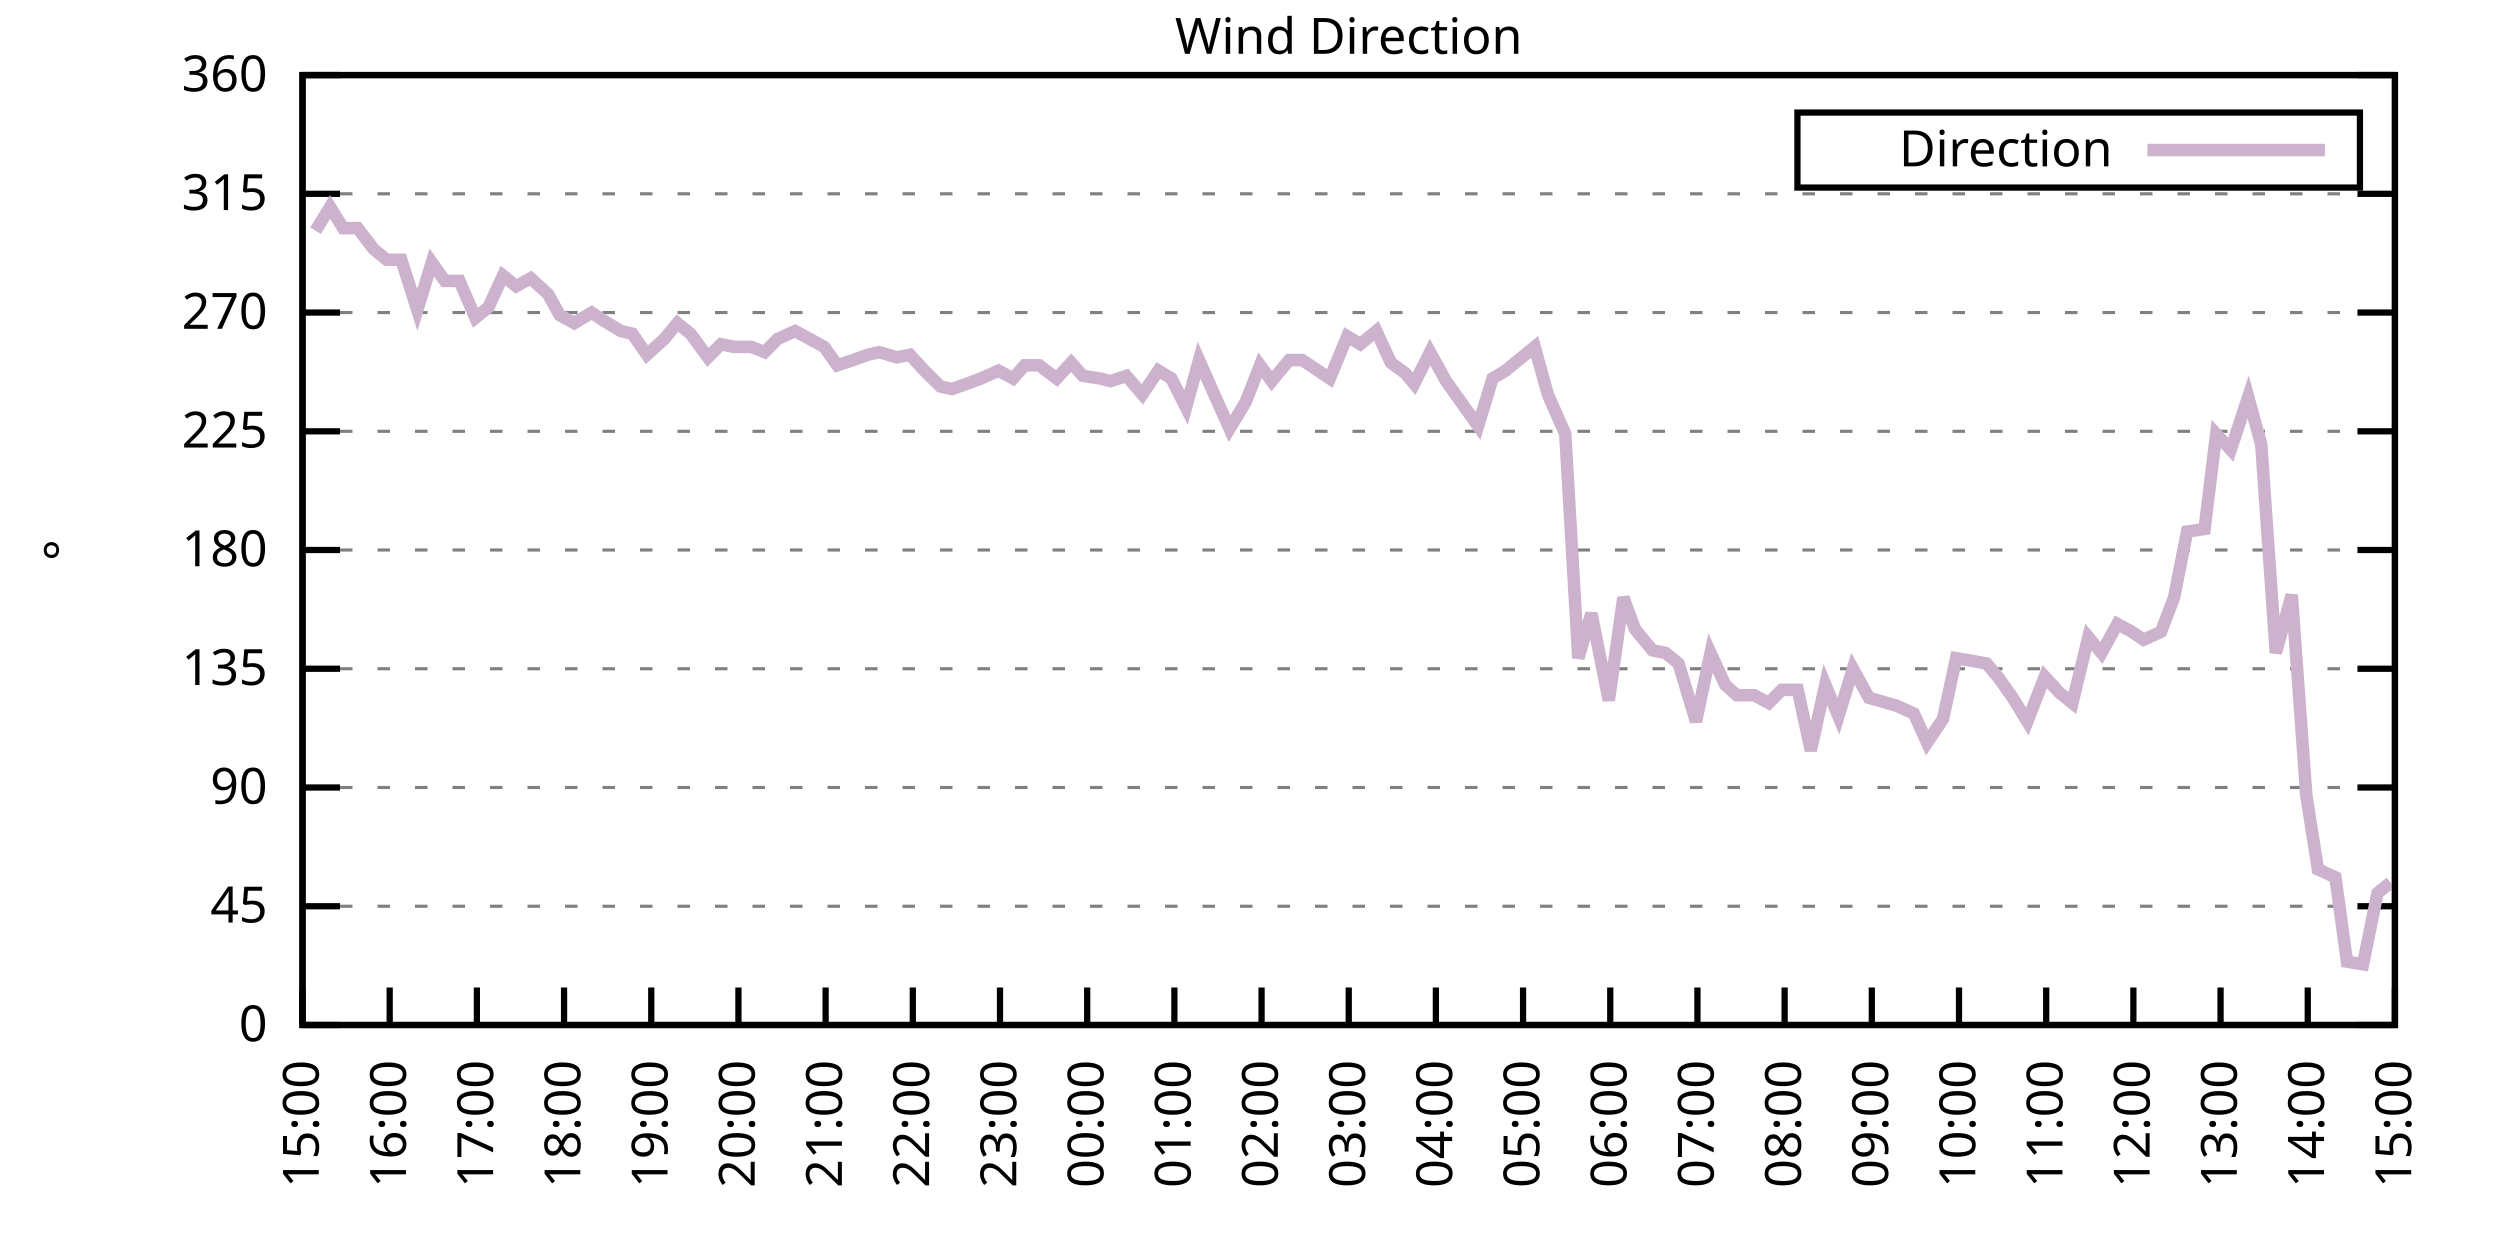
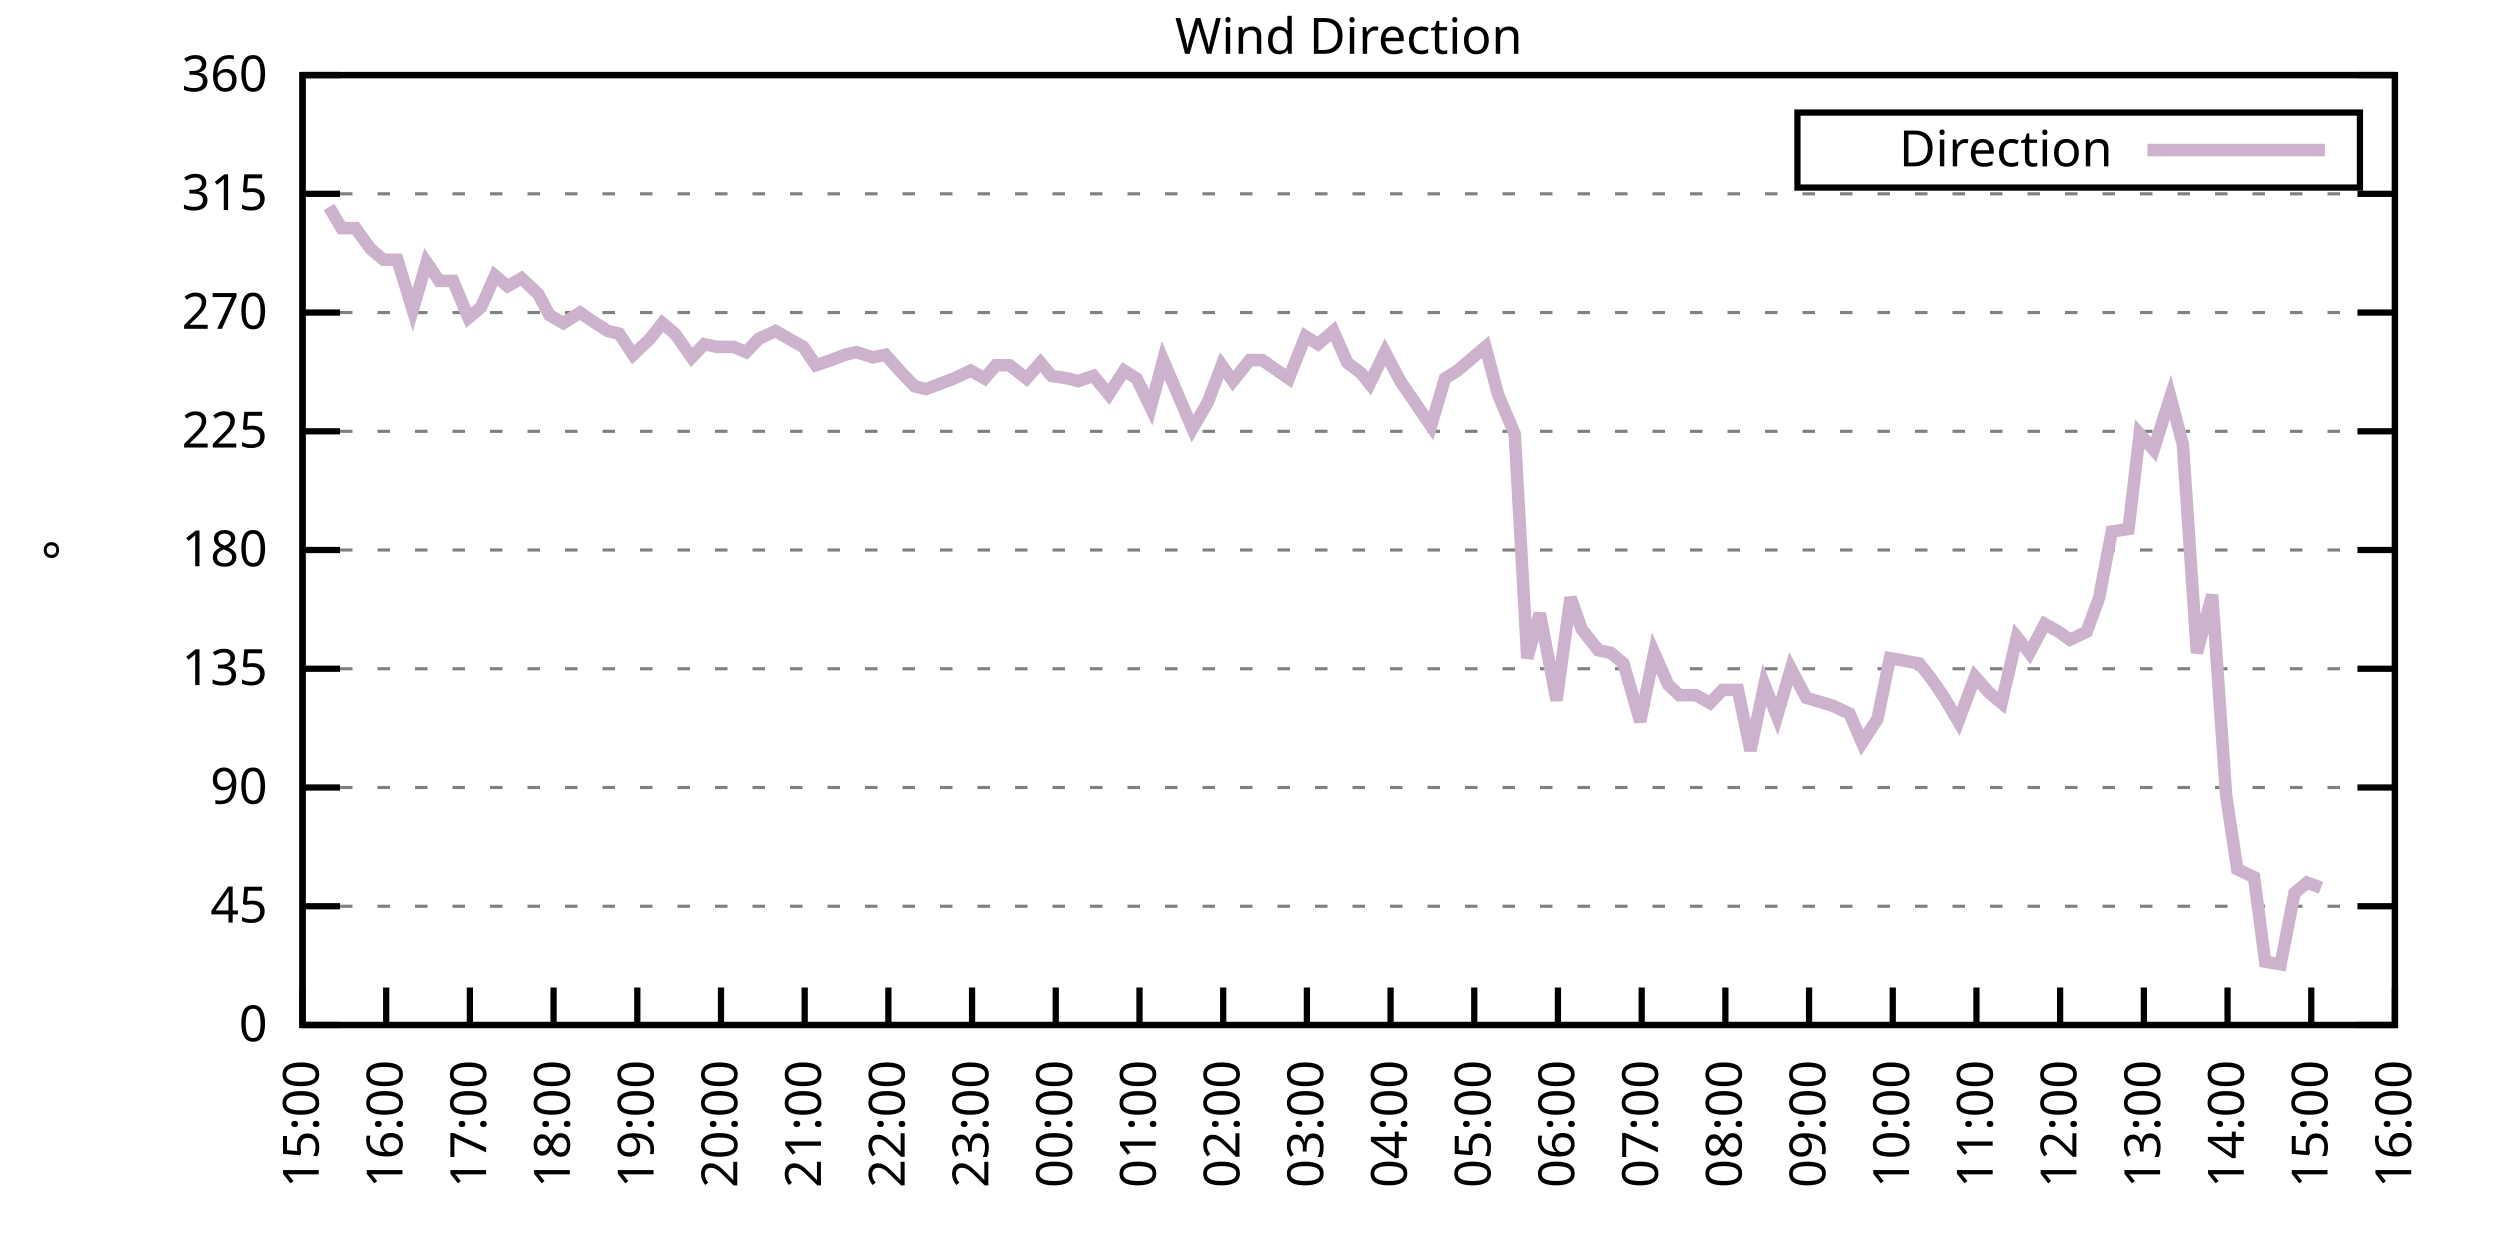
<svg xmlns="http://www.w3.org/2000/svg" xmlns:xlink="http://www.w3.org/1999/xlink" width="400" height="200" viewBox="0 0 400 200">
  <g id="gnuplot_canvas">
    <rect x="0" y="0" width="400" height="200" fill="none" />
    <defs>
      <circle id="gpDot" r="0.5" stroke-width="0.5" stroke="currentColor" />
      <path id="gpPt0" stroke-width="0.333" stroke="currentColor" d="M-1,0 h2 M0,-1 v2" />
      <path id="gpPt1" stroke-width="0.333" stroke="currentColor" d="M-1,-1 L1,1 M1,-1 L-1,1" />
      <path id="gpPt2" stroke-width="0.333" stroke="currentColor" d="M-1,0 L1,0 M0,-1 L0,1 M-1,-1 L1,1 M-1,1 L1,-1" />
      <rect id="gpPt3" stroke-width="0.333" stroke="currentColor" x="-1" y="-1" width="2" height="2" />
      <rect id="gpPt4" stroke-width="0.333" stroke="currentColor" fill="currentColor" x="-1" y="-1" width="2" height="2" />
      <circle id="gpPt5" stroke-width="0.333" stroke="currentColor" cx="0" cy="0" r="1" />
      <use xlink:href="#gpPt5" id="gpPt6" fill="currentColor" stroke="none" />
      <path id="gpPt7" stroke-width="0.333" stroke="currentColor" d="M0,-1.33 L-1.33,0.67 L1.33,0.67 z" />
      <use xlink:href="#gpPt7" id="gpPt8" fill="currentColor" stroke="none" />
      <use xlink:href="#gpPt7" id="gpPt9" stroke="currentColor" transform="rotate(180)" />
      <use xlink:href="#gpPt9" id="gpPt10" fill="currentColor" stroke="none" />
      <use xlink:href="#gpPt3" id="gpPt11" stroke="currentColor" transform="rotate(45)" />
      <use xlink:href="#gpPt11" id="gpPt12" fill="currentColor" stroke="none" />
      <path id="gpPt13" stroke-width="0.333" stroke="currentColor" d="M0,1.330 L1.265,0.411 L0.782,-1.067 L-0.782,-1.076 L-1.265,0.411 z" />
      <use xlink:href="#gpPt13" id="gpPt14" fill="currentColor" stroke="none" />
      <filter id="textbox" filterUnits="objectBoundingBox" x="0" y="0" height="1" width="1">
        <feFlood flood-color="white" flood-opacity="1" result="bgnd" />
        <feComposite in="SourceGraphic" in2="bgnd" operator="atop" />
      </filter>
      <filter id="greybox" filterUnits="objectBoundingBox" x="0" y="0" height="1" width="1">
        <feFlood flood-color="lightgrey" flood-opacity="1" result="grey" />
        <feComposite in="SourceGraphic" in2="grey" operator="atop" />
      </filter>
    </defs>
    <g fill="none" color="white" stroke="currentColor" stroke-width="1.00" stroke-linecap="butt" stroke-linejoin="miter">
</g>
    <g fill="none" color="black" stroke="currentColor" stroke-width="1.00" stroke-linecap="butt" stroke-linejoin="miter">
      <g stroke="none" shape-rendering="crispEdges">
        <polygon fill="rgb(255, 255, 255)" points="48.40,164.00 383.18,164.00 383.18,12.02 48.40,12.02 " />
      </g>
    </g>
    <g fill="none" color="black" stroke="currentColor" stroke-width="1.00" stroke-linecap="butt" stroke-linejoin="miter">
</g>
    <g fill="none" color="black" stroke="black" stroke-width="0.50" stroke-linecap="butt" stroke-linejoin="miter">
</g>
    <g fill="none" color="gray" stroke="currentColor" stroke-width="0.50" stroke-linecap="butt" stroke-linejoin="miter">
      <path stroke="gray" stroke-dasharray="2,4" class="gridline" d="M48.40,164.00 L383.19,164.00  " />
    </g>
    <g fill="none" color="gray" stroke="gray" stroke-width="1.00" stroke-linecap="butt" stroke-linejoin="miter">
</g>
    <g fill="none" color="black" stroke="currentColor" stroke-width="1.00" stroke-linecap="butt" stroke-linejoin="miter">
      <path stroke="black" d="M48.40,164.00 L54.40,164.00 M383.19,164.00 L377.19,164.00  " />
      <g transform="translate(42.80,166.60)" stroke="none" fill="black" font-family="Sans" font-size="8.00" text-anchor="end">
        <text>
          <tspan font-family="Sans"> 0</tspan>
        </text>
      </g>
    </g>
    <g fill="none" color="black" stroke="currentColor" stroke-width="1.00" stroke-linecap="butt" stroke-linejoin="miter">
</g>
    <g fill="none" color="black" stroke="black" stroke-width="0.50" stroke-linecap="butt" stroke-linejoin="miter">
</g>
    <g fill="none" color="gray" stroke="currentColor" stroke-width="0.50" stroke-linecap="butt" stroke-linejoin="miter">
      <path stroke="gray" stroke-dasharray="2,4" class="gridline" d="M48.40,145.00 L383.19,145.00  " />
    </g>
    <g fill="none" color="gray" stroke="gray" stroke-width="1.00" stroke-linecap="butt" stroke-linejoin="miter">
</g>
    <g fill="none" color="black" stroke="currentColor" stroke-width="1.00" stroke-linecap="butt" stroke-linejoin="miter">
      <path stroke="black" d="M48.40,145.00 L54.40,145.00 M383.19,145.00 L377.19,145.00  " />
      <g transform="translate(42.80,147.60)" stroke="none" fill="black" font-family="Sans" font-size="8.00" text-anchor="end">
        <text>
          <tspan font-family="Sans"> 45</tspan>
        </text>
      </g>
    </g>
    <g fill="none" color="black" stroke="currentColor" stroke-width="1.00" stroke-linecap="butt" stroke-linejoin="miter">
</g>
    <g fill="none" color="black" stroke="black" stroke-width="0.50" stroke-linecap="butt" stroke-linejoin="miter">
</g>
    <g fill="none" color="gray" stroke="currentColor" stroke-width="0.50" stroke-linecap="butt" stroke-linejoin="miter">
      <path stroke="gray" stroke-dasharray="2,4" class="gridline" d="M48.40,126.00 L383.19,126.00  " />
    </g>
    <g fill="none" color="gray" stroke="gray" stroke-width="1.00" stroke-linecap="butt" stroke-linejoin="miter">
</g>
    <g fill="none" color="black" stroke="currentColor" stroke-width="1.00" stroke-linecap="butt" stroke-linejoin="miter">
      <path stroke="black" d="M48.40,126.00 L54.40,126.00 M383.19,126.00 L377.19,126.00  " />
      <g transform="translate(42.80,128.60)" stroke="none" fill="black" font-family="Sans" font-size="8.00" text-anchor="end">
        <text>
          <tspan font-family="Sans"> 90</tspan>
        </text>
      </g>
    </g>
    <g fill="none" color="black" stroke="currentColor" stroke-width="1.00" stroke-linecap="butt" stroke-linejoin="miter">
</g>
    <g fill="none" color="black" stroke="black" stroke-width="0.50" stroke-linecap="butt" stroke-linejoin="miter">
</g>
    <g fill="none" color="gray" stroke="currentColor" stroke-width="0.50" stroke-linecap="butt" stroke-linejoin="miter">
      <path stroke="gray" stroke-dasharray="2,4" class="gridline" d="M48.40,107.00 L383.19,107.00  " />
    </g>
    <g fill="none" color="gray" stroke="gray" stroke-width="1.00" stroke-linecap="butt" stroke-linejoin="miter">
</g>
    <g fill="none" color="black" stroke="currentColor" stroke-width="1.00" stroke-linecap="butt" stroke-linejoin="miter">
      <path stroke="black" d="M48.40,107.00 L54.40,107.00 M383.19,107.00 L377.19,107.00  " />
      <g transform="translate(42.80,109.60)" stroke="none" fill="black" font-family="Sans" font-size="8.00" text-anchor="end">
        <text>
          <tspan font-family="Sans"> 135</tspan>
        </text>
      </g>
    </g>
    <g fill="none" color="black" stroke="currentColor" stroke-width="1.00" stroke-linecap="butt" stroke-linejoin="miter">
</g>
    <g fill="none" color="black" stroke="black" stroke-width="0.50" stroke-linecap="butt" stroke-linejoin="miter">
</g>
    <g fill="none" color="gray" stroke="currentColor" stroke-width="0.50" stroke-linecap="butt" stroke-linejoin="miter">
      <path stroke="gray" stroke-dasharray="2,4" class="gridline" d="M48.40,88.00 L383.19,88.00  " />
    </g>
    <g fill="none" color="gray" stroke="gray" stroke-width="1.00" stroke-linecap="butt" stroke-linejoin="miter">
</g>
    <g fill="none" color="black" stroke="currentColor" stroke-width="1.00" stroke-linecap="butt" stroke-linejoin="miter">
      <path stroke="black" d="M48.40,88.00 L54.40,88.00 M383.19,88.00 L377.19,88.00  " />
      <g transform="translate(42.80,90.60)" stroke="none" fill="black" font-family="Sans" font-size="8.00" text-anchor="end">
        <text>
          <tspan font-family="Sans"> 180</tspan>
        </text>
      </g>
    </g>
    <g fill="none" color="black" stroke="currentColor" stroke-width="1.00" stroke-linecap="butt" stroke-linejoin="miter">
</g>
    <g fill="none" color="black" stroke="black" stroke-width="0.50" stroke-linecap="butt" stroke-linejoin="miter">
</g>
    <g fill="none" color="gray" stroke="currentColor" stroke-width="0.50" stroke-linecap="butt" stroke-linejoin="miter">
      <path stroke="gray" stroke-dasharray="2,4" class="gridline" d="M48.40,69.01 L383.19,69.01  " />
    </g>
    <g fill="none" color="gray" stroke="gray" stroke-width="1.00" stroke-linecap="butt" stroke-linejoin="miter">
</g>
    <g fill="none" color="black" stroke="currentColor" stroke-width="1.00" stroke-linecap="butt" stroke-linejoin="miter">
      <path stroke="black" d="M48.40,69.01 L54.40,69.01 M383.19,69.01 L377.19,69.01  " />
      <g transform="translate(42.80,71.61)" stroke="none" fill="black" font-family="Sans" font-size="8.00" text-anchor="end">
        <text>
          <tspan font-family="Sans"> 225</tspan>
        </text>
      </g>
    </g>
    <g fill="none" color="black" stroke="currentColor" stroke-width="1.00" stroke-linecap="butt" stroke-linejoin="miter">
</g>
    <g fill="none" color="black" stroke="black" stroke-width="0.50" stroke-linecap="butt" stroke-linejoin="miter">
</g>
    <g fill="none" color="gray" stroke="currentColor" stroke-width="0.50" stroke-linecap="butt" stroke-linejoin="miter">
      <path stroke="gray" stroke-dasharray="2,4" class="gridline" d="M48.40,50.01 L383.19,50.01  " />
    </g>
    <g fill="none" color="gray" stroke="gray" stroke-width="1.00" stroke-linecap="butt" stroke-linejoin="miter">
</g>
    <g fill="none" color="black" stroke="currentColor" stroke-width="1.00" stroke-linecap="butt" stroke-linejoin="miter">
      <path stroke="black" d="M48.40,50.01 L54.40,50.01 M383.19,50.01 L377.19,50.01  " />
      <g transform="translate(42.80,52.61)" stroke="none" fill="black" font-family="Sans" font-size="8.00" text-anchor="end">
        <text>
          <tspan font-family="Sans"> 270</tspan>
        </text>
      </g>
    </g>
    <g fill="none" color="black" stroke="currentColor" stroke-width="1.00" stroke-linecap="butt" stroke-linejoin="miter">
</g>
    <g fill="none" color="black" stroke="black" stroke-width="0.50" stroke-linecap="butt" stroke-linejoin="miter">
</g>
    <g fill="none" color="gray" stroke="currentColor" stroke-width="0.50" stroke-linecap="butt" stroke-linejoin="miter">
      <path stroke="gray" stroke-dasharray="2,4" class="gridline" d="M48.40,31.01 L383.19,31.01  " />
    </g>
    <g fill="none" color="gray" stroke="gray" stroke-width="1.00" stroke-linecap="butt" stroke-linejoin="miter">
</g>
    <g fill="none" color="black" stroke="currentColor" stroke-width="1.00" stroke-linecap="butt" stroke-linejoin="miter">
      <path stroke="black" d="M48.40,31.01 L54.40,31.01 M383.19,31.01 L377.19,31.01  " />
      <g transform="translate(42.80,33.61)" stroke="none" fill="black" font-family="Sans" font-size="8.00" text-anchor="end">
        <text>
          <tspan font-family="Sans"> 315</tspan>
        </text>
      </g>
    </g>
    <g fill="none" color="black" stroke="currentColor" stroke-width="1.00" stroke-linecap="butt" stroke-linejoin="miter">
</g>
    <g fill="none" color="black" stroke="black" stroke-width="0.50" stroke-linecap="butt" stroke-linejoin="miter">
</g>
    <g fill="none" color="gray" stroke="currentColor" stroke-width="0.50" stroke-linecap="butt" stroke-linejoin="miter">
      <path stroke="gray" stroke-dasharray="2,4" class="gridline" d="M48.40,12.01 L383.19,12.01  " />
    </g>
    <g fill="none" color="gray" stroke="gray" stroke-width="1.00" stroke-linecap="butt" stroke-linejoin="miter">
</g>
    <g fill="none" color="black" stroke="currentColor" stroke-width="1.00" stroke-linecap="butt" stroke-linejoin="miter">
      <path stroke="black" d="M48.40,12.01 L54.40,12.01 M383.19,12.01 L377.19,12.01  " />
      <g transform="translate(42.80,14.61)" stroke="none" fill="black" font-family="Sans" font-size="8.00" text-anchor="end">
        <text>
          <tspan font-family="Sans"> 360</tspan>
        </text>
      </g>
    </g>
    <g fill="none" color="black" stroke="currentColor" stroke-width="1.00" stroke-linecap="butt" stroke-linejoin="miter">
      <path stroke="black" d="M48.40,164.00 L48.40,158.00  " />
      <g transform="translate(51.00,169.60) rotate(270.00)" stroke="none" fill="black" font-family="Sans" font-size="8.00" text-anchor="end">
        <text>
          <tspan font-family="Sans">15:00</tspan>
        </text>
      </g>
    </g>
    <g fill="none" color="black" stroke="currentColor" stroke-width="1.00" stroke-linecap="butt" stroke-linejoin="miter">
-       <path stroke="black" d="M62.35,164.00 L62.35,158.00  " />
-       <g transform="translate(64.95,169.60) rotate(270.00)" stroke="none" fill="black" font-family="Sans" font-size="8.00" text-anchor="end">
+       <path stroke="black" d="M61.79,164.00 L61.79,158.00  " />
+       <g transform="translate(64.39,169.60) rotate(270.00)" stroke="none" fill="black" font-family="Sans" font-size="8.00" text-anchor="end">
        <text>
          <tspan font-family="Sans">16:00</tspan>
        </text>
      </g>
    </g>
    <g fill="none" color="black" stroke="currentColor" stroke-width="1.00" stroke-linecap="butt" stroke-linejoin="miter">
-       <path stroke="black" d="M76.30,164.00 L76.30,158.00  " />
-       <g transform="translate(78.90,169.60) rotate(270.00)" stroke="none" fill="black" font-family="Sans" font-size="8.00" text-anchor="end">
+       <path stroke="black" d="M75.18,164.00 L75.18,158.00  " />
+       <g transform="translate(77.78,169.60) rotate(270.00)" stroke="none" fill="black" font-family="Sans" font-size="8.00" text-anchor="end">
        <text>
          <tspan font-family="Sans">17:00</tspan>
        </text>
      </g>
    </g>
    <g fill="none" color="black" stroke="currentColor" stroke-width="1.00" stroke-linecap="butt" stroke-linejoin="miter">
-       <path stroke="black" d="M90.25,164.00 L90.25,158.00  " />
-       <g transform="translate(92.85,169.60) rotate(270.00)" stroke="none" fill="black" font-family="Sans" font-size="8.00" text-anchor="end">
+       <path stroke="black" d="M88.57,164.00 L88.57,158.00  " />
+       <g transform="translate(91.17,169.60) rotate(270.00)" stroke="none" fill="black" font-family="Sans" font-size="8.00" text-anchor="end">
        <text>
          <tspan font-family="Sans">18:00</tspan>
        </text>
      </g>
    </g>
    <g fill="none" color="black" stroke="currentColor" stroke-width="1.00" stroke-linecap="butt" stroke-linejoin="miter">
-       <path stroke="black" d="M104.20,164.00 L104.20,158.00  " />
-       <g transform="translate(106.80,169.60) rotate(270.00)" stroke="none" fill="black" font-family="Sans" font-size="8.00" text-anchor="end">
+       <path stroke="black" d="M101.97,164.00 L101.97,158.00  " />
+       <g transform="translate(104.57,169.60) rotate(270.00)" stroke="none" fill="black" font-family="Sans" font-size="8.00" text-anchor="end">
        <text>
          <tspan font-family="Sans">19:00</tspan>
        </text>
      </g>
    </g>
    <g fill="none" color="black" stroke="currentColor" stroke-width="1.00" stroke-linecap="butt" stroke-linejoin="miter">
-       <path stroke="black" d="M118.15,164.00 L118.15,158.00  " />
-       <g transform="translate(120.75,169.60) rotate(270.00)" stroke="none" fill="black" font-family="Sans" font-size="8.00" text-anchor="end">
+       <path stroke="black" d="M115.36,164.00 L115.36,158.00  " />
+       <g transform="translate(117.96,169.60) rotate(270.00)" stroke="none" fill="black" font-family="Sans" font-size="8.00" text-anchor="end">
        <text>
          <tspan font-family="Sans">20:00</tspan>
        </text>
      </g>
    </g>
    <g fill="none" color="black" stroke="currentColor" stroke-width="1.00" stroke-linecap="butt" stroke-linejoin="miter">
-       <path stroke="black" d="M132.10,164.00 L132.10,158.00  " />
-       <g transform="translate(134.70,169.60) rotate(270.00)" stroke="none" fill="black" font-family="Sans" font-size="8.00" text-anchor="end">
+       <path stroke="black" d="M128.75,164.00 L128.75,158.00  " />
+       <g transform="translate(131.35,169.60) rotate(270.00)" stroke="none" fill="black" font-family="Sans" font-size="8.00" text-anchor="end">
        <text>
          <tspan font-family="Sans">21:00</tspan>
        </text>
      </g>
    </g>
    <g fill="none" color="black" stroke="currentColor" stroke-width="1.00" stroke-linecap="butt" stroke-linejoin="miter">
-       <path stroke="black" d="M146.05,164.00 L146.05,158.00  " />
-       <g transform="translate(148.65,169.60) rotate(270.00)" stroke="none" fill="black" font-family="Sans" font-size="8.00" text-anchor="end">
+       <path stroke="black" d="M142.14,164.00 L142.14,158.00  " />
+       <g transform="translate(144.74,169.60) rotate(270.00)" stroke="none" fill="black" font-family="Sans" font-size="8.00" text-anchor="end">
        <text>
          <tspan font-family="Sans">22:00</tspan>
        </text>
      </g>
    </g>
    <g fill="none" color="black" stroke="currentColor" stroke-width="1.00" stroke-linecap="butt" stroke-linejoin="miter">
-       <path stroke="black" d="M160.00,164.00 L160.00,158.00  " />
-       <g transform="translate(162.60,169.60) rotate(270.00)" stroke="none" fill="black" font-family="Sans" font-size="8.00" text-anchor="end">
+       <path stroke="black" d="M155.53,164.00 L155.53,158.00  " />
+       <g transform="translate(158.13,169.60) rotate(270.00)" stroke="none" fill="black" font-family="Sans" font-size="8.00" text-anchor="end">
        <text>
          <tspan font-family="Sans">23:00</tspan>
        </text>
      </g>
    </g>
    <g fill="none" color="black" stroke="currentColor" stroke-width="1.00" stroke-linecap="butt" stroke-linejoin="miter">
-       <path stroke="black" d="M173.95,164.00 L173.95,158.00  " />
-       <g transform="translate(176.55,169.60) rotate(270.00)" stroke="none" fill="black" font-family="Sans" font-size="8.00" text-anchor="end">
+       <path stroke="black" d="M168.92,164.00 L168.92,158.00  " />
+       <g transform="translate(171.52,169.60) rotate(270.00)" stroke="none" fill="black" font-family="Sans" font-size="8.00" text-anchor="end">
        <text>
          <tspan font-family="Sans">00:00</tspan>
        </text>
      </g>
    </g>
    <g fill="none" color="black" stroke="currentColor" stroke-width="1.00" stroke-linecap="butt" stroke-linejoin="miter">
-       <path stroke="black" d="M187.90,164.00 L187.90,158.00  " />
-       <g transform="translate(190.50,169.60) rotate(270.00)" stroke="none" fill="black" font-family="Sans" font-size="8.00" text-anchor="end">
+       <path stroke="black" d="M182.32,164.00 L182.32,158.00  " />
+       <g transform="translate(184.92,169.60) rotate(270.00)" stroke="none" fill="black" font-family="Sans" font-size="8.00" text-anchor="end">
        <text>
          <tspan font-family="Sans">01:00</tspan>
        </text>
      </g>
    </g>
    <g fill="none" color="black" stroke="currentColor" stroke-width="1.00" stroke-linecap="butt" stroke-linejoin="miter">
-       <path stroke="black" d="M201.85,164.00 L201.85,158.00  " />
-       <g transform="translate(204.45,169.60) rotate(270.00)" stroke="none" fill="black" font-family="Sans" font-size="8.00" text-anchor="end">
+       <path stroke="black" d="M195.71,164.00 L195.71,158.00  " />
+       <g transform="translate(198.31,169.60) rotate(270.00)" stroke="none" fill="black" font-family="Sans" font-size="8.00" text-anchor="end">
        <text>
          <tspan font-family="Sans">02:00</tspan>
        </text>
      </g>
    </g>
    <g fill="none" color="black" stroke="currentColor" stroke-width="1.00" stroke-linecap="butt" stroke-linejoin="miter">
-       <path stroke="black" d="M215.80,164.00 L215.80,158.00  " />
-       <g transform="translate(218.40,169.60) rotate(270.00)" stroke="none" fill="black" font-family="Sans" font-size="8.00" text-anchor="end">
+       <path stroke="black" d="M209.10,164.00 L209.10,158.00  " />
+       <g transform="translate(211.70,169.60) rotate(270.00)" stroke="none" fill="black" font-family="Sans" font-size="8.00" text-anchor="end">
        <text>
          <tspan font-family="Sans">03:00</tspan>
        </text>
      </g>
    </g>
    <g fill="none" color="black" stroke="currentColor" stroke-width="1.00" stroke-linecap="butt" stroke-linejoin="miter">
-       <path stroke="black" d="M229.74,164.00 L229.74,158.00  " />
-       <g transform="translate(232.34,169.60) rotate(270.00)" stroke="none" fill="black" font-family="Sans" font-size="8.00" text-anchor="end">
+       <path stroke="black" d="M222.49,164.00 L222.49,158.00  " />
+       <g transform="translate(225.09,169.60) rotate(270.00)" stroke="none" fill="black" font-family="Sans" font-size="8.00" text-anchor="end">
        <text>
          <tspan font-family="Sans">04:00</tspan>
        </text>
      </g>
    </g>
    <g fill="none" color="black" stroke="currentColor" stroke-width="1.00" stroke-linecap="butt" stroke-linejoin="miter">
-       <path stroke="black" d="M243.69,164.00 L243.69,158.00  " />
-       <g transform="translate(246.29,169.60) rotate(270.00)" stroke="none" fill="black" font-family="Sans" font-size="8.00" text-anchor="end">
+       <path stroke="black" d="M235.88,164.00 L235.88,158.00  " />
+       <g transform="translate(238.48,169.60) rotate(270.00)" stroke="none" fill="black" font-family="Sans" font-size="8.00" text-anchor="end">
        <text>
          <tspan font-family="Sans">05:00</tspan>
        </text>
      </g>
    </g>
    <g fill="none" color="black" stroke="currentColor" stroke-width="1.00" stroke-linecap="butt" stroke-linejoin="miter">
-       <path stroke="black" d="M257.64,164.00 L257.64,158.00  " />
-       <g transform="translate(260.24,169.60) rotate(270.00)" stroke="none" fill="black" font-family="Sans" font-size="8.00" text-anchor="end">
+       <path stroke="black" d="M249.27,164.00 L249.27,158.00  " />
+       <g transform="translate(251.87,169.60) rotate(270.00)" stroke="none" fill="black" font-family="Sans" font-size="8.00" text-anchor="end">
        <text>
          <tspan font-family="Sans">06:00</tspan>
        </text>
      </g>
    </g>
    <g fill="none" color="black" stroke="currentColor" stroke-width="1.00" stroke-linecap="butt" stroke-linejoin="miter">
-       <path stroke="black" d="M271.59,164.00 L271.59,158.00  " />
-       <g transform="translate(274.19,169.60) rotate(270.00)" stroke="none" fill="black" font-family="Sans" font-size="8.00" text-anchor="end">
+       <path stroke="black" d="M262.67,164.00 L262.67,158.00  " />
+       <g transform="translate(265.27,169.60) rotate(270.00)" stroke="none" fill="black" font-family="Sans" font-size="8.00" text-anchor="end">
        <text>
          <tspan font-family="Sans">07:00</tspan>
        </text>
      </g>
    </g>
    <g fill="none" color="black" stroke="currentColor" stroke-width="1.00" stroke-linecap="butt" stroke-linejoin="miter">
-       <path stroke="black" d="M285.54,164.00 L285.54,158.00  " />
-       <g transform="translate(288.14,169.60) rotate(270.00)" stroke="none" fill="black" font-family="Sans" font-size="8.00" text-anchor="end">
+       <path stroke="black" d="M276.06,164.00 L276.06,158.00  " />
+       <g transform="translate(278.66,169.60) rotate(270.00)" stroke="none" fill="black" font-family="Sans" font-size="8.00" text-anchor="end">
        <text>
          <tspan font-family="Sans">08:00</tspan>
        </text>
      </g>
    </g>
    <g fill="none" color="black" stroke="currentColor" stroke-width="1.00" stroke-linecap="butt" stroke-linejoin="miter">
-       <path stroke="black" d="M299.49,164.00 L299.49,158.00  " />
-       <g transform="translate(302.09,169.60) rotate(270.00)" stroke="none" fill="black" font-family="Sans" font-size="8.00" text-anchor="end">
+       <path stroke="black" d="M289.45,164.00 L289.45,158.00  " />
+       <g transform="translate(292.05,169.60) rotate(270.00)" stroke="none" fill="black" font-family="Sans" font-size="8.00" text-anchor="end">
        <text>
          <tspan font-family="Sans">09:00</tspan>
        </text>
      </g>
    </g>
    <g fill="none" color="black" stroke="currentColor" stroke-width="1.00" stroke-linecap="butt" stroke-linejoin="miter">
-       <path stroke="black" d="M313.44,164.00 L313.44,158.00  " />
-       <g transform="translate(316.04,169.60) rotate(270.00)" stroke="none" fill="black" font-family="Sans" font-size="8.00" text-anchor="end">
+       <path stroke="black" d="M302.84,164.00 L302.84,158.00  " />
+       <g transform="translate(305.44,169.60) rotate(270.00)" stroke="none" fill="black" font-family="Sans" font-size="8.00" text-anchor="end">
        <text>
          <tspan font-family="Sans">10:00</tspan>
        </text>
      </g>
    </g>
    <g fill="none" color="black" stroke="currentColor" stroke-width="1.00" stroke-linecap="butt" stroke-linejoin="miter">
-       <path stroke="black" d="M327.39,164.00 L327.39,158.00  " />
-       <g transform="translate(329.99,169.60) rotate(270.00)" stroke="none" fill="black" font-family="Sans" font-size="8.00" text-anchor="end">
+       <path stroke="black" d="M316.23,164.00 L316.23,158.00  " />
+       <g transform="translate(318.83,169.60) rotate(270.00)" stroke="none" fill="black" font-family="Sans" font-size="8.00" text-anchor="end">
        <text>
          <tspan font-family="Sans">11:00</tspan>
        </text>
      </g>
    </g>
    <g fill="none" color="black" stroke="currentColor" stroke-width="1.00" stroke-linecap="butt" stroke-linejoin="miter">
-       <path stroke="black" d="M341.34,164.00 L341.34,158.00  " />
-       <g transform="translate(343.94,169.60) rotate(270.00)" stroke="none" fill="black" font-family="Sans" font-size="8.00" text-anchor="end">
+       <path stroke="black" d="M329.62,164.00 L329.62,158.00  " />
+       <g transform="translate(332.22,169.60) rotate(270.00)" stroke="none" fill="black" font-family="Sans" font-size="8.00" text-anchor="end">
        <text>
          <tspan font-family="Sans">12:00</tspan>
        </text>
      </g>
    </g>
    <g fill="none" color="black" stroke="currentColor" stroke-width="1.00" stroke-linecap="butt" stroke-linejoin="miter">
-       <path stroke="black" d="M355.29,164.00 L355.29,158.00  " />
-       <g transform="translate(357.89,169.60) rotate(270.00)" stroke="none" fill="black" font-family="Sans" font-size="8.00" text-anchor="end">
+       <path stroke="black" d="M343.02,164.00 L343.02,158.00  " />
+       <g transform="translate(345.62,169.60) rotate(270.00)" stroke="none" fill="black" font-family="Sans" font-size="8.00" text-anchor="end">
        <text>
          <tspan font-family="Sans">13:00</tspan>
        </text>
      </g>
    </g>
    <g fill="none" color="black" stroke="currentColor" stroke-width="1.00" stroke-linecap="butt" stroke-linejoin="miter">
-       <path stroke="black" d="M369.24,164.00 L369.24,158.00  " />
-       <g transform="translate(371.84,169.60) rotate(270.00)" stroke="none" fill="black" font-family="Sans" font-size="8.00" text-anchor="end">
+       <path stroke="black" d="M356.41,164.00 L356.41,158.00  " />
+       <g transform="translate(359.01,169.60) rotate(270.00)" stroke="none" fill="black" font-family="Sans" font-size="8.00" text-anchor="end">
        <text>
          <tspan font-family="Sans">14:00</tspan>
+         </text>
+       </g>
+     </g>
+     <g fill="none" color="black" stroke="currentColor" stroke-width="1.00" stroke-linecap="butt" stroke-linejoin="miter">
+       <path stroke="black" d="M369.80,164.00 L369.80,158.00  " />
+       <g transform="translate(372.40,169.60) rotate(270.00)" stroke="none" fill="black" font-family="Sans" font-size="8.00" text-anchor="end">
+         <text>
+           <tspan font-family="Sans">15:00</tspan>
        </text>
      </g>
    </g>
    <g fill="none" color="black" stroke="currentColor" stroke-width="1.00" stroke-linecap="butt" stroke-linejoin="miter">
      <path stroke="black" d="M383.19,164.00 L383.19,158.00  " />
      <g transform="translate(385.79,169.60) rotate(270.00)" stroke="none" fill="black" font-family="Sans" font-size="8.00" text-anchor="end">
        <text>
-           <tspan font-family="Sans">15:00</tspan>
+           <tspan font-family="Sans">16:00</tspan>
        </text>
      </g>
    </g>
    <g fill="none" color="black" stroke="currentColor" stroke-width="1.00" stroke-linecap="butt" stroke-linejoin="miter">
</g>
    <g fill="none" color="black" stroke="currentColor" stroke-width="1.00" stroke-linecap="butt" stroke-linejoin="miter">
      <path stroke="black" d="M48.40,12.01 L48.40,164.00 L383.19,164.00 L383.19,12.01 L48.40,12.01 Z  " />
    </g>
    <g fill="none" color="black" stroke="currentColor" stroke-width="1.00" stroke-linecap="butt" stroke-linejoin="miter">
</g>
    <g fill="none" color="black" stroke="currentColor" stroke-width="1.00" stroke-linecap="butt" stroke-linejoin="miter">
      <path stroke="black" d="M287.59,30.01 L287.59,18.01 L377.59,18.01 L377.59,30.01 L287.59,30.01 Z  " />
    </g>
    <g id="Wind_direction_plot_1">
      <g fill="none" color="white" stroke="black" stroke-width="2.00" stroke-linecap="butt" stroke-linejoin="miter">
</g>
      <g fill="none" color="black" stroke="currentColor" stroke-width="2.00" stroke-linecap="butt" stroke-linejoin="miter">
        <g transform="translate(337.99,26.61)" stroke="none" fill="black" font-family="Sans" font-size="8.00" text-anchor="end">
          <text>
            <tspan font-family="Sans">Direction</tspan>
          </text>
        </g>
      </g>
      <g fill="none" color="black" stroke="currentColor" stroke-width="2.00" stroke-linecap="butt" stroke-linejoin="miter">
-         <path stroke="rgb(204, 178, 204)" d="M343.59,24.01 L371.99,24.01 M50.49,36.92 L52.82,33.12 L54.91,36.50 L57.23,36.50 L59.79,39.87 L61.88,41.56   L64.21,41.56 L66.77,49.59 L69.09,41.99 L71.18,44.94 L73.51,44.94 L76.07,50.85 L78.16,49.16 L80.48,44.10   L82.58,45.79 L84.90,44.52 L87.69,47.05 L89.55,50.43 L91.88,51.70 L94.67,50.01 L96.53,51.27 L99.32,52.96   L101.18,53.39 L103.50,56.76 L106.29,54.23 L108.38,51.70 L110.48,53.39 L113.27,57.18 L115.36,55.07 L117.45,55.50   L120.24,55.50 L122.33,56.34 L124.43,54.23 L127.22,52.96 L129.54,54.23 L131.87,55.50 L133.96,58.45 L136.51,57.61   L138.84,56.76 L140.70,56.34 L143.49,57.18 L145.58,56.76 L147.91,59.30 L150.46,61.83 L152.32,62.25 L154.65,61.41   L156.97,60.56 L159.76,59.30 L162.09,60.56 L163.95,58.45 L166.27,58.45 L169.06,60.56 L171.39,58.03 L173.25,60.14   L176.04,60.56 L177.67,60.98 L180.22,60.14 L182.78,63.10 L185.34,59.30 L187.43,60.56 L189.76,65.21 L191.85,57.61   L193.71,61.83 L196.73,68.58 L199.29,64.36 L201.61,58.45 L203.47,60.98 L206.26,57.61 L208.36,57.61 L212.77,60.56   L215.56,53.81 L217.65,55.07 L220.21,52.96 L222.54,58.03 L224.86,59.72 L226.26,61.41 L228.81,56.34 L231.37,60.98   L236.49,68.16 L238.81,60.56 L240.90,59.30 L245.55,55.50 L247.65,63.10 L250.44,69.43 L252.53,105.31 L254.62,98.14   L257.41,112.07 L259.74,95.60 L261.60,100.67 L264.39,104.05 L266.48,104.47 L268.57,106.16 L271.36,115.45 L273.69,104.47   L276.01,109.54 L277.87,111.23 L280.66,111.23 L282.99,112.49 L285.08,110.38 L287.64,110.38 L289.73,120.09 L292.05,109.54   L294.15,114.60 L296.47,107.00 L299.03,111.65 L303.44,112.91 L306.23,114.18 L308.33,118.83 L310.88,115.03 L312.98,105.31   L315.53,105.74 L317.86,106.16 L319.95,108.69 L322.04,111.65 L324.37,115.45 L327.16,108.27 L329.48,110.80 L331.58,112.49   L334.13,101.94 L336.23,104.47 L338.78,99.83 L341.11,101.09 L342.97,102.36 L345.76,101.09 L347.85,95.60 L349.94,85.05   L352.73,84.63 L354.59,69.43 L356.92,71.96 L359.71,63.52 L361.80,71.12 L364.13,104.47 L366.68,95.18 L369.01,127.27   L370.87,139.09 L373.66,140.36 L375.52,153.87 L378.08,154.29 L380.40,142.89 L382.49,141.20  " />
+         <path stroke="rgb(204, 178, 204)" d="M343.59,24.01 L371.99,24.01 M52.64,33.12 L54.65,36.50 L56.88,36.50 L59.34,39.87 L61.35,41.56 L63.58,41.56   L66.03,49.59 L68.26,41.99 L70.27,44.94 L72.50,44.94 L74.96,50.85 L76.97,49.16 L79.20,44.10 L81.21,45.79   L83.44,44.52 L86.12,47.05 L87.91,50.43 L90.14,51.70 L92.82,50.01 L94.60,51.27 L97.28,52.96 L99.06,53.39   L101.30,56.76 L103.98,54.23 L105.98,51.70 L107.99,53.39 L110.67,57.18 L112.68,55.07 L114.69,55.50 L117.37,55.50   L119.38,56.34 L121.38,54.23 L124.06,52.96 L126.29,54.23 L128.53,55.50 L130.54,58.45 L132.99,57.61 L135.22,56.76   L137.01,56.34 L139.69,57.18 L141.69,56.76 L143.93,59.30 L146.38,61.83 L148.17,62.25 L150.40,61.41 L152.63,60.56   L155.31,59.30 L157.54,60.56 L159.33,58.45 L161.56,58.45 L164.24,60.56 L166.47,58.03 L168.25,60.14 L170.93,60.56   L172.50,60.98 L174.95,60.14 L177.41,63.10 L179.86,59.30 L181.87,60.56 L184.10,65.21 L186.11,57.61 L187.90,61.83   L190.80,68.58 L193.25,64.36 L195.48,58.45 L197.27,60.98 L199.95,57.61 L201.96,57.61 L206.20,60.56 L208.88,53.81   L210.88,55.07 L213.34,52.96 L215.57,58.03 L217.80,59.72 L219.14,61.41 L221.60,56.34 L224.05,60.98 L228.96,68.16   L231.20,60.56 L233.20,59.30 L237.67,55.50 L239.68,63.10 L242.36,69.43 L244.36,105.31 L246.37,98.14 L249.05,112.07   L251.28,95.60 L253.07,100.67 L255.75,104.05 L257.76,104.47 L259.76,106.16 L262.44,115.45 L264.67,104.47 L266.91,109.54   L268.69,111.23 L271.37,111.23 L273.60,112.49 L275.61,110.38 L278.07,110.38 L280.07,120.09 L282.31,109.54 L284.32,114.60   L286.55,107.00 L289.00,111.65 L293.24,112.91 L295.92,114.18 L297.93,118.83 L300.39,115.03 L302.39,105.31 L304.85,105.74   L307.08,106.16 L309.09,108.69 L311.10,111.65 L313.33,115.45 L316.01,108.27 L318.24,110.80 L320.25,112.49 L322.70,101.94   L324.71,104.47 L327.17,99.83 L329.40,101.09 L331.19,102.36 L333.86,101.09 L335.87,95.60 L337.88,85.05 L340.56,84.63   L342.35,69.43 L344.58,71.96 L347.26,63.52 L349.26,71.12 L351.50,104.47 L353.95,95.18 L356.18,127.27 L357.97,139.09   L360.65,140.36 L362.43,153.87 L364.89,154.29 L367.12,142.89 L369.13,141.20 L371.36,142.05  " />
      </g>
    </g>
    <g fill="none" color="black" stroke="currentColor" stroke-width="2.00" stroke-linecap="butt" stroke-linejoin="miter">
</g>
    <g fill="none" color="black" stroke="black" stroke-width="1.00" stroke-linecap="butt" stroke-linejoin="miter">
</g>
    <g fill="none" color="black" stroke="currentColor" stroke-width="1.00" stroke-linecap="butt" stroke-linejoin="miter">
      <path stroke="black" d="M48.40,12.01 L48.40,164.00 L383.19,164.00 L383.19,12.01 L48.40,12.01 Z  " />
      <g transform="translate(12.80,88.01) rotate(270.00)" stroke="none" fill="black" font-family="Sans" font-size="8.00" text-anchor="middle">
        <text>
          <tspan font-family="Sans">°</tspan>
        </text>
      </g>
    </g>
    <g fill="none" color="black" stroke="currentColor" stroke-width="1.00" stroke-linecap="butt" stroke-linejoin="miter">
</g>
    <g fill="none" color="black" stroke="currentColor" stroke-width="1.00" stroke-linecap="butt" stroke-linejoin="miter">
      <g transform="translate(215.79,8.61)" stroke="none" fill="black" font-family="Sans" font-size="8.00" text-anchor="middle">
        <text>
          <tspan font-family="Sans">Wind Direction</tspan>
        </text>
      </g>
    </g>
    <g fill="none" color="black" stroke="currentColor" stroke-width="1.00" stroke-linecap="butt" stroke-linejoin="miter">
</g>
  </g>
</svg>
